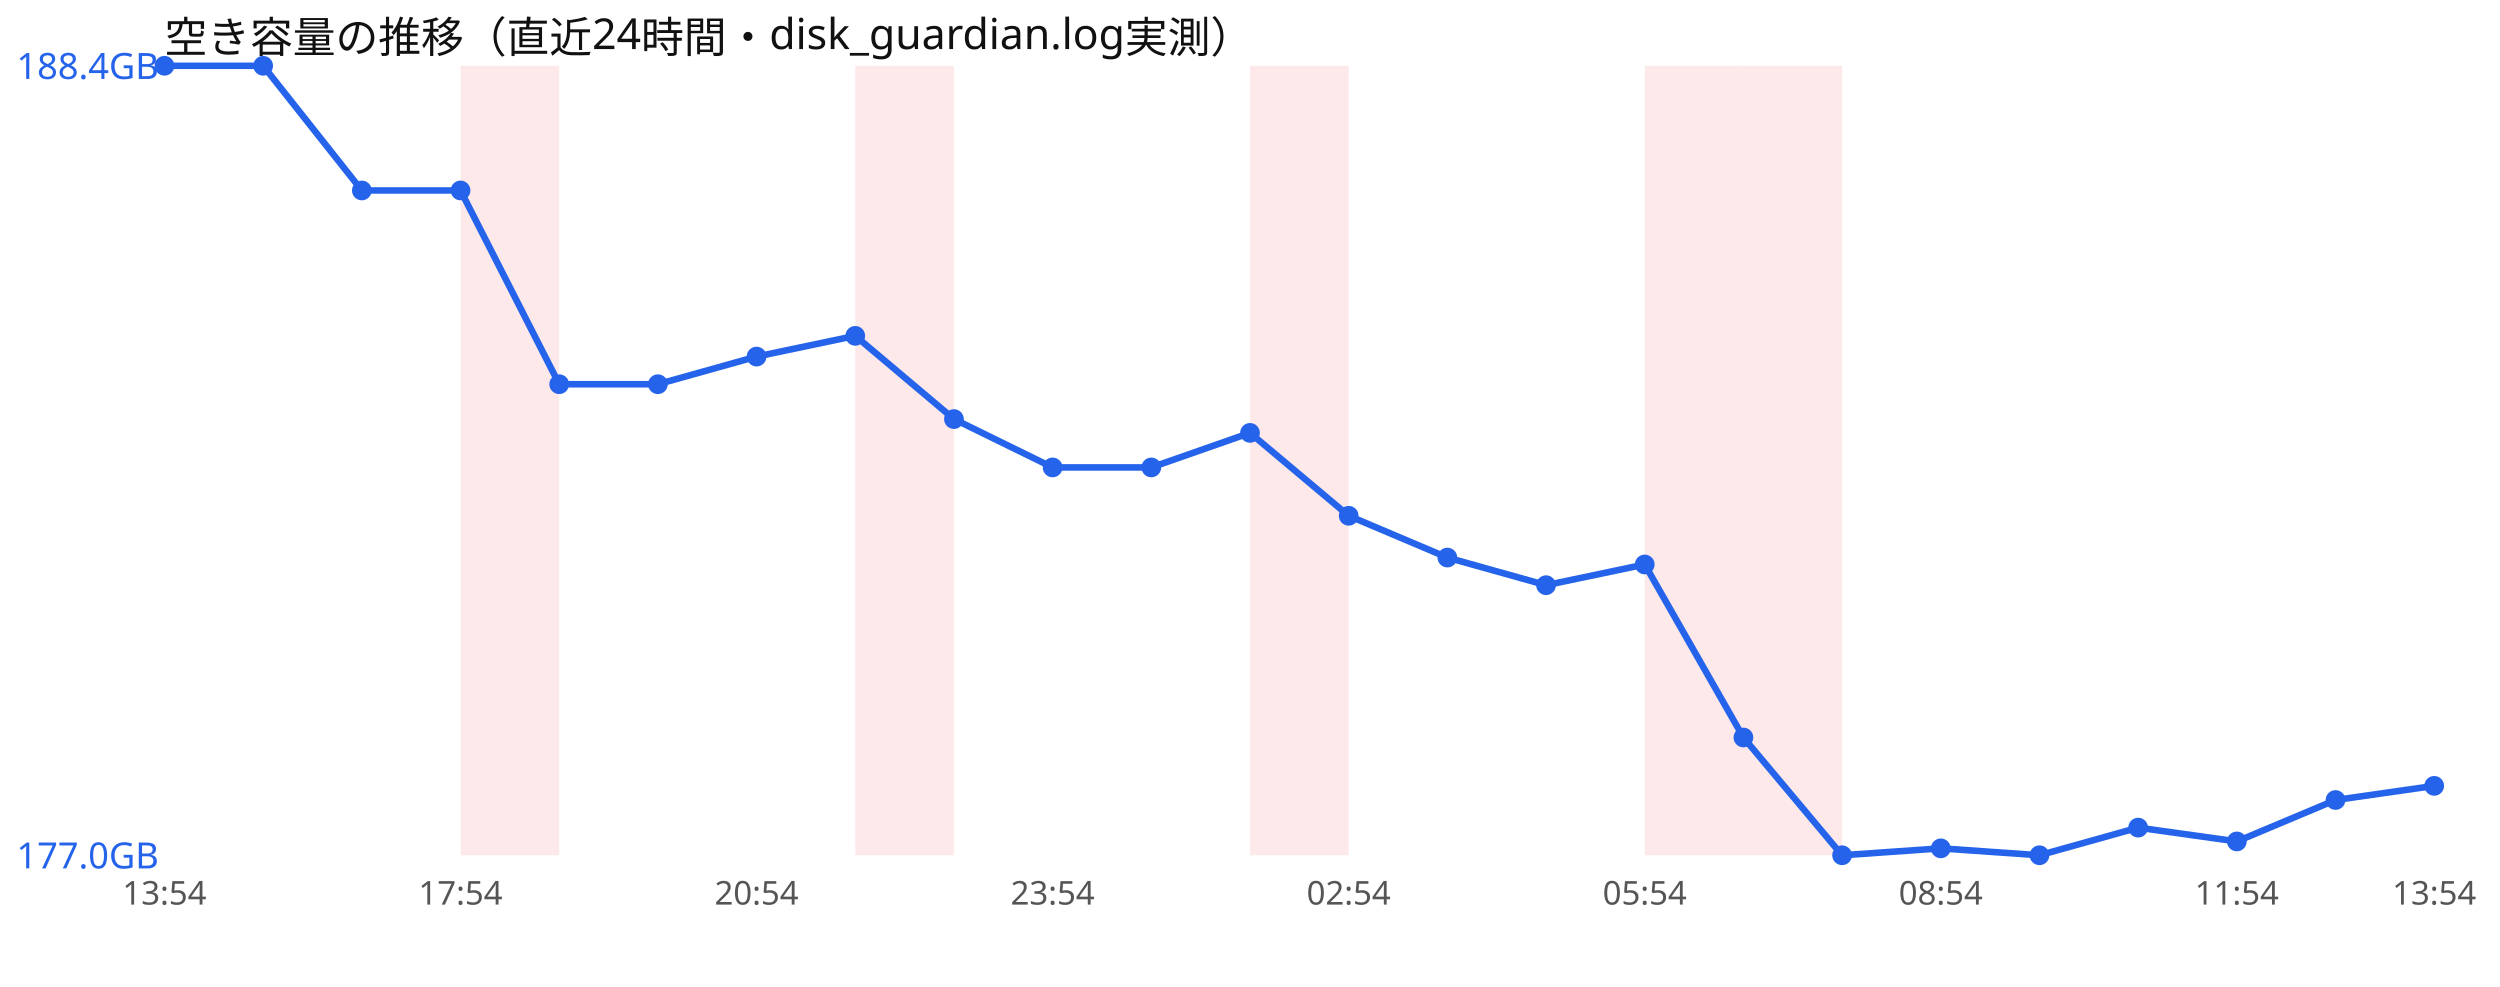
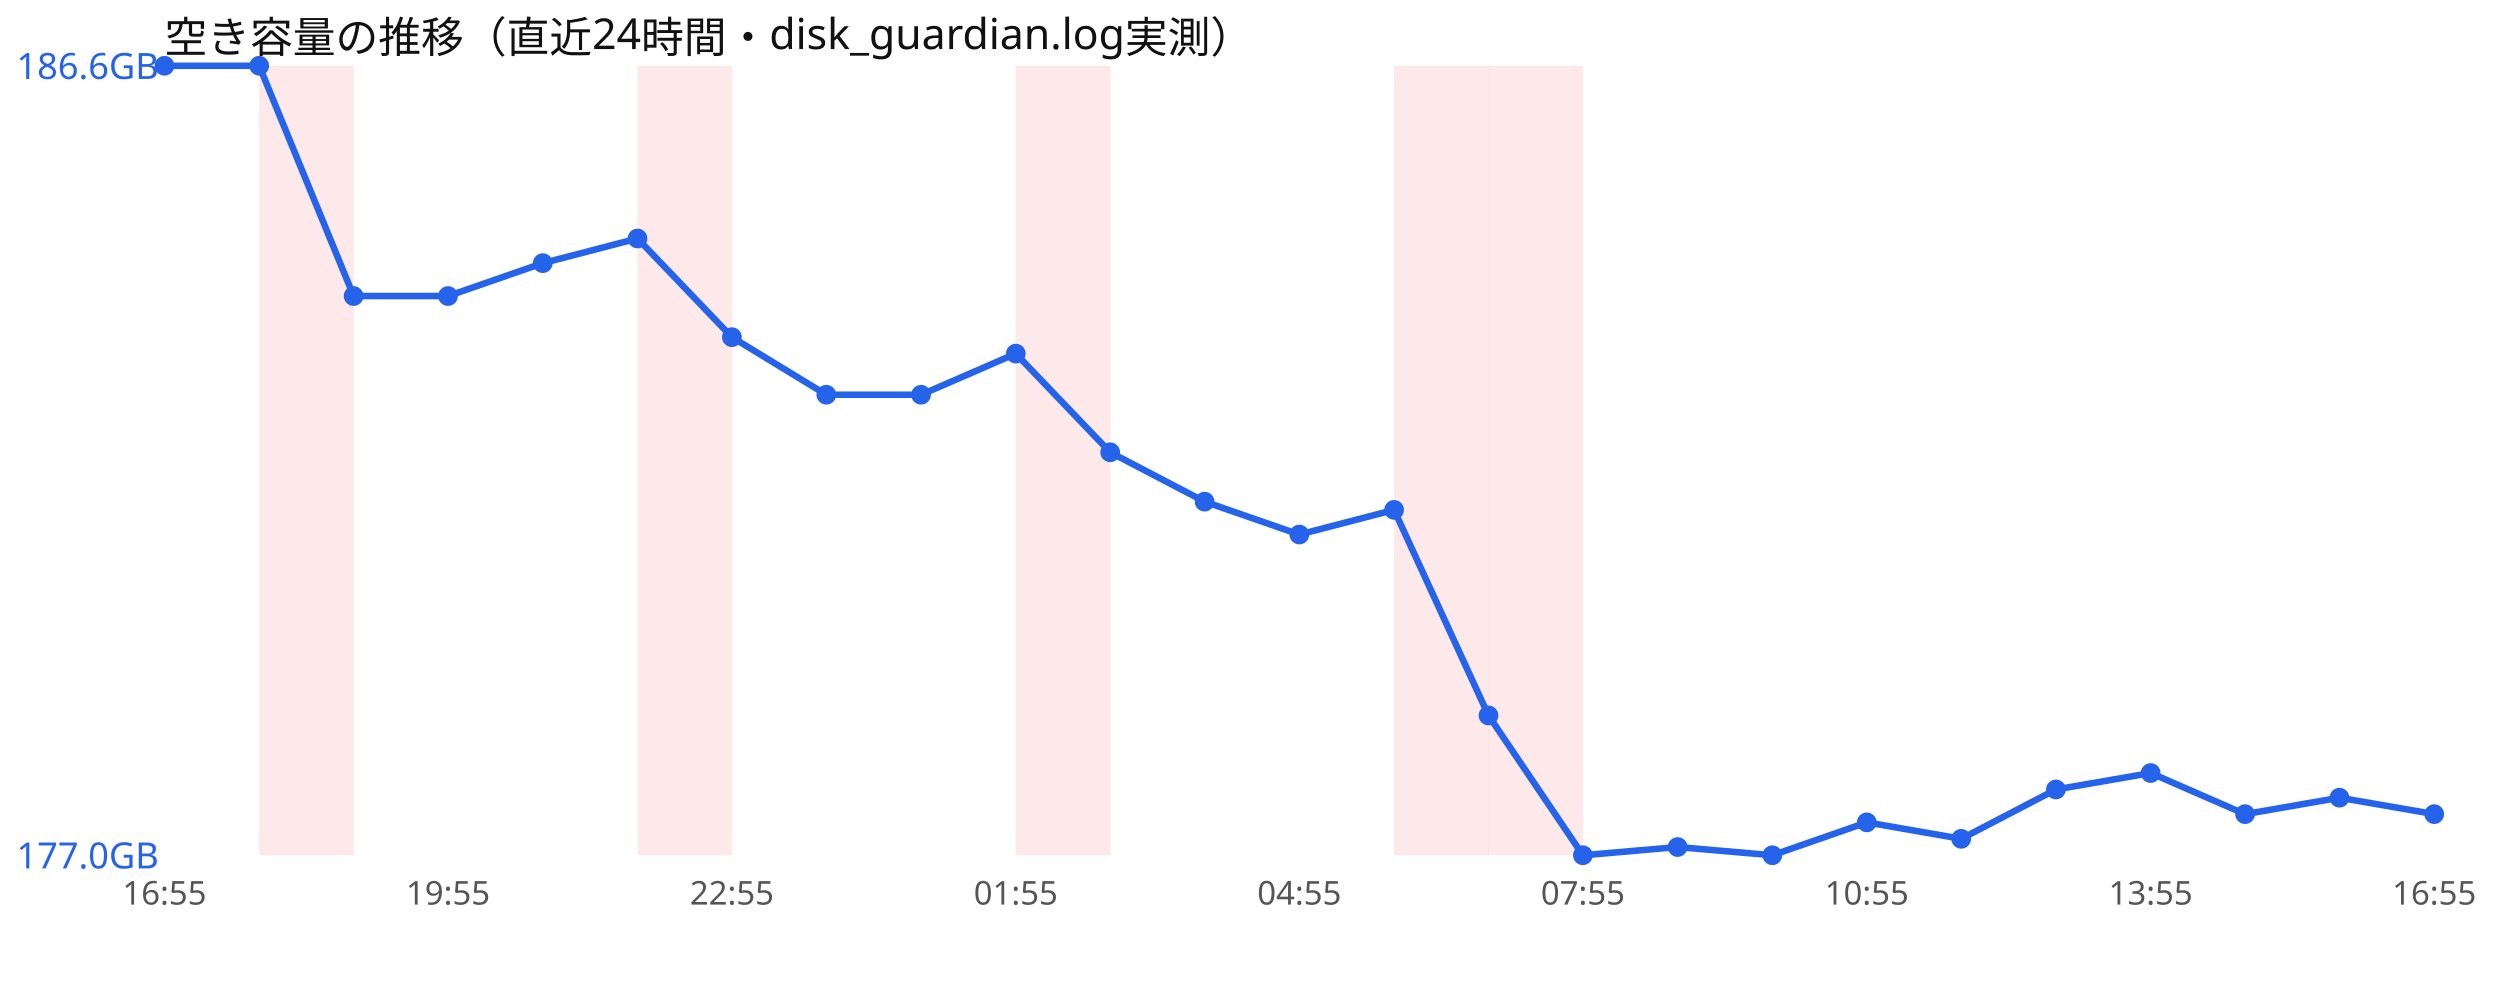
<svg xmlns="http://www.w3.org/2000/svg" width="760" height="300" viewBox="0 0 760 300" font-family="sans-serif">
  <rect width="760" height="300" fill="#ffffff" />
  <text x="50" y="16" font-size="13" fill="#111">空き容量の推移（直近24時間・disk_guardian.log実測）</text>
-   <rect x="140.0" y="20" width="30.0" height="240" fill="#ef4444" opacity="0.12" />
-   <rect x="260.0" y="20" width="30.0" height="240" fill="#ef4444" opacity="0.12" />
-   <rect x="380.0" y="20" width="30.0" height="240" fill="#ef4444" opacity="0.12" />
-   <rect x="500.0" y="20" width="30.0" height="240" fill="#ef4444" opacity="0.12" />
-   <rect x="530.0" y="20" width="30.0" height="240" fill="#ef4444" opacity="0.12" />
-   <polyline points="50.0,20.0 80.0,20.0 110.0,57.9 140.0,57.9 170.0,116.8 200.0,116.8 230.0,108.4 260.0,102.1 290.0,127.4 320.0,142.1 350.0,142.1 380.0,131.6 410.0,156.8 440.0,169.5 470.0,177.9 500.0,171.6 530.0,224.2 560.0,260.0 590.0,257.9 620.0,260.0 650.0,251.6 680.0,255.8 710.0,243.2 740.0,238.9" fill="none" stroke="#2563eb" stroke-width="2" />
+   <rect x="78.8" y="20" width="28.8" height="240" fill="#ef4444" opacity="0.12" />
+   <rect x="193.8" y="20" width="28.8" height="240" fill="#ef4444" opacity="0.12" />
+   <rect x="308.8" y="20" width="28.8" height="240" fill="#ef4444" opacity="0.12" />
+   <rect x="423.8" y="20" width="28.8" height="240" fill="#ef4444" opacity="0.12" />
+   <rect x="452.5" y="20" width="28.8" height="240" fill="#ef4444" opacity="0.12" />
+   <polyline points="50.0,20.0 78.8,20.0 107.5,90.0 136.2,90.0 165.0,80.0 193.8,72.5 222.5,102.5 251.2,120.0 280.0,120.0 308.8,107.5 337.5,137.5 366.2,152.5 395.0,162.5 423.8,155.0 452.5,217.5 481.2,260.0 510.0,257.5 538.8,260.0 567.5,250.0 596.2,255.0 625.0,240.0 653.8,235.0 682.5,247.5 711.2,242.5 740.0,247.5" fill="none" stroke="#2563eb" stroke-width="2" />
  <circle cx="50.0" cy="20.0" r="3" fill="#2563eb" />
-   <circle cx="80.0" cy="20.0" r="3" fill="#2563eb" />
-   <circle cx="110.0" cy="57.9" r="3" fill="#2563eb" />
-   <circle cx="140.0" cy="57.9" r="3" fill="#2563eb" />
-   <circle cx="170.0" cy="116.8" r="3" fill="#2563eb" />
-   <circle cx="200.0" cy="116.8" r="3" fill="#2563eb" />
-   <circle cx="230.0" cy="108.4" r="3" fill="#2563eb" />
-   <circle cx="260.0" cy="102.1" r="3" fill="#2563eb" />
-   <circle cx="290.0" cy="127.4" r="3" fill="#2563eb" />
-   <circle cx="320.0" cy="142.1" r="3" fill="#2563eb" />
-   <circle cx="350.0" cy="142.1" r="3" fill="#2563eb" />
-   <circle cx="380.0" cy="131.6" r="3" fill="#2563eb" />
-   <circle cx="410.0" cy="156.8" r="3" fill="#2563eb" />
-   <circle cx="440.0" cy="169.5" r="3" fill="#2563eb" />
-   <circle cx="470.0" cy="177.9" r="3" fill="#2563eb" />
-   <circle cx="500.0" cy="171.6" r="3" fill="#2563eb" />
-   <circle cx="530.0" cy="224.2" r="3" fill="#2563eb" />
-   <circle cx="560.0" cy="260.0" r="3" fill="#2563eb" />
-   <circle cx="590.0" cy="257.9" r="3" fill="#2563eb" />
-   <circle cx="620.0" cy="260.0" r="3" fill="#2563eb" />
-   <circle cx="650.0" cy="251.6" r="3" fill="#2563eb" />
-   <circle cx="680.0" cy="255.8" r="3" fill="#2563eb" />
-   <circle cx="710.0" cy="243.2" r="3" fill="#2563eb" />
-   <circle cx="740.0" cy="238.9" r="3" fill="#2563eb" />
-   <text x="5" y="24.0" font-size="11" fill="#2563eb">188.4GB</text>
+   <circle cx="78.8" cy="20.0" r="3" fill="#2563eb" />
+   <circle cx="107.5" cy="90.0" r="3" fill="#2563eb" />
+   <circle cx="136.2" cy="90.0" r="3" fill="#2563eb" />
+   <circle cx="165.0" cy="80.0" r="3" fill="#2563eb" />
+   <circle cx="193.8" cy="72.5" r="3" fill="#2563eb" />
+   <circle cx="222.5" cy="102.5" r="3" fill="#2563eb" />
+   <circle cx="251.2" cy="120.0" r="3" fill="#2563eb" />
+   <circle cx="280.0" cy="120.0" r="3" fill="#2563eb" />
+   <circle cx="308.8" cy="107.5" r="3" fill="#2563eb" />
+   <circle cx="337.5" cy="137.5" r="3" fill="#2563eb" />
+   <circle cx="366.2" cy="152.5" r="3" fill="#2563eb" />
+   <circle cx="395.0" cy="162.5" r="3" fill="#2563eb" />
+   <circle cx="423.8" cy="155.0" r="3" fill="#2563eb" />
+   <circle cx="452.5" cy="217.5" r="3" fill="#2563eb" />
+   <circle cx="481.2" cy="260.0" r="3" fill="#2563eb" />
+   <circle cx="510.0" cy="257.5" r="3" fill="#2563eb" />
+   <circle cx="538.8" cy="260.0" r="3" fill="#2563eb" />
+   <circle cx="567.5" cy="250.0" r="3" fill="#2563eb" />
+   <circle cx="596.2" cy="255.0" r="3" fill="#2563eb" />
+   <circle cx="625.0" cy="240.0" r="3" fill="#2563eb" />
+   <circle cx="653.8" cy="235.0" r="3" fill="#2563eb" />
+   <circle cx="682.5" cy="247.5" r="3" fill="#2563eb" />
+   <circle cx="711.2" cy="242.5" r="3" fill="#2563eb" />
+   <circle cx="740.0" cy="247.5" r="3" fill="#2563eb" />
+   <text x="5" y="24.0" font-size="11" fill="#2563eb">186.6GB</text>
  <text x="5" y="264.0" font-size="11" fill="#2563eb">177.0GB</text>
-   <text x="50.0" y="275" font-size="10" fill="#555" text-anchor="middle">13:54</text>
-   <text x="140.0" y="275" font-size="10" fill="#555" text-anchor="middle">17:54</text>
-   <text x="230.0" y="275" font-size="10" fill="#555" text-anchor="middle">20:54</text>
-   <text x="320.0" y="275" font-size="10" fill="#555" text-anchor="middle">23:54</text>
-   <text x="410.0" y="275" font-size="10" fill="#555" text-anchor="middle">02:54</text>
-   <text x="500.0" y="275" font-size="10" fill="#555" text-anchor="middle">05:54</text>
-   <text x="590.0" y="275" font-size="10" fill="#555" text-anchor="middle">08:54</text>
-   <text x="680.0" y="275" font-size="10" fill="#555" text-anchor="middle">11:54</text>
-   <text x="740.0" y="275" font-size="10" fill="#555" text-anchor="middle">13:54</text>
+   <text x="50.0" y="275" font-size="10" fill="#555" text-anchor="middle">16:55</text>
+   <text x="136.2" y="275" font-size="10" fill="#555" text-anchor="middle">19:55</text>
+   <text x="222.5" y="275" font-size="10" fill="#555" text-anchor="middle">22:55</text>
+   <text x="308.8" y="275" font-size="10" fill="#555" text-anchor="middle">01:55</text>
+   <text x="395.0" y="275" font-size="10" fill="#555" text-anchor="middle">04:55</text>
+   <text x="481.2" y="275" font-size="10" fill="#555" text-anchor="middle">07:55</text>
+   <text x="567.5" y="275" font-size="10" fill="#555" text-anchor="middle">10:55</text>
+   <text x="653.8" y="275" font-size="10" fill="#555" text-anchor="middle">13:55</text>
+   <text x="740.0" y="275" font-size="10" fill="#555" text-anchor="middle">16:55</text>
</svg>
